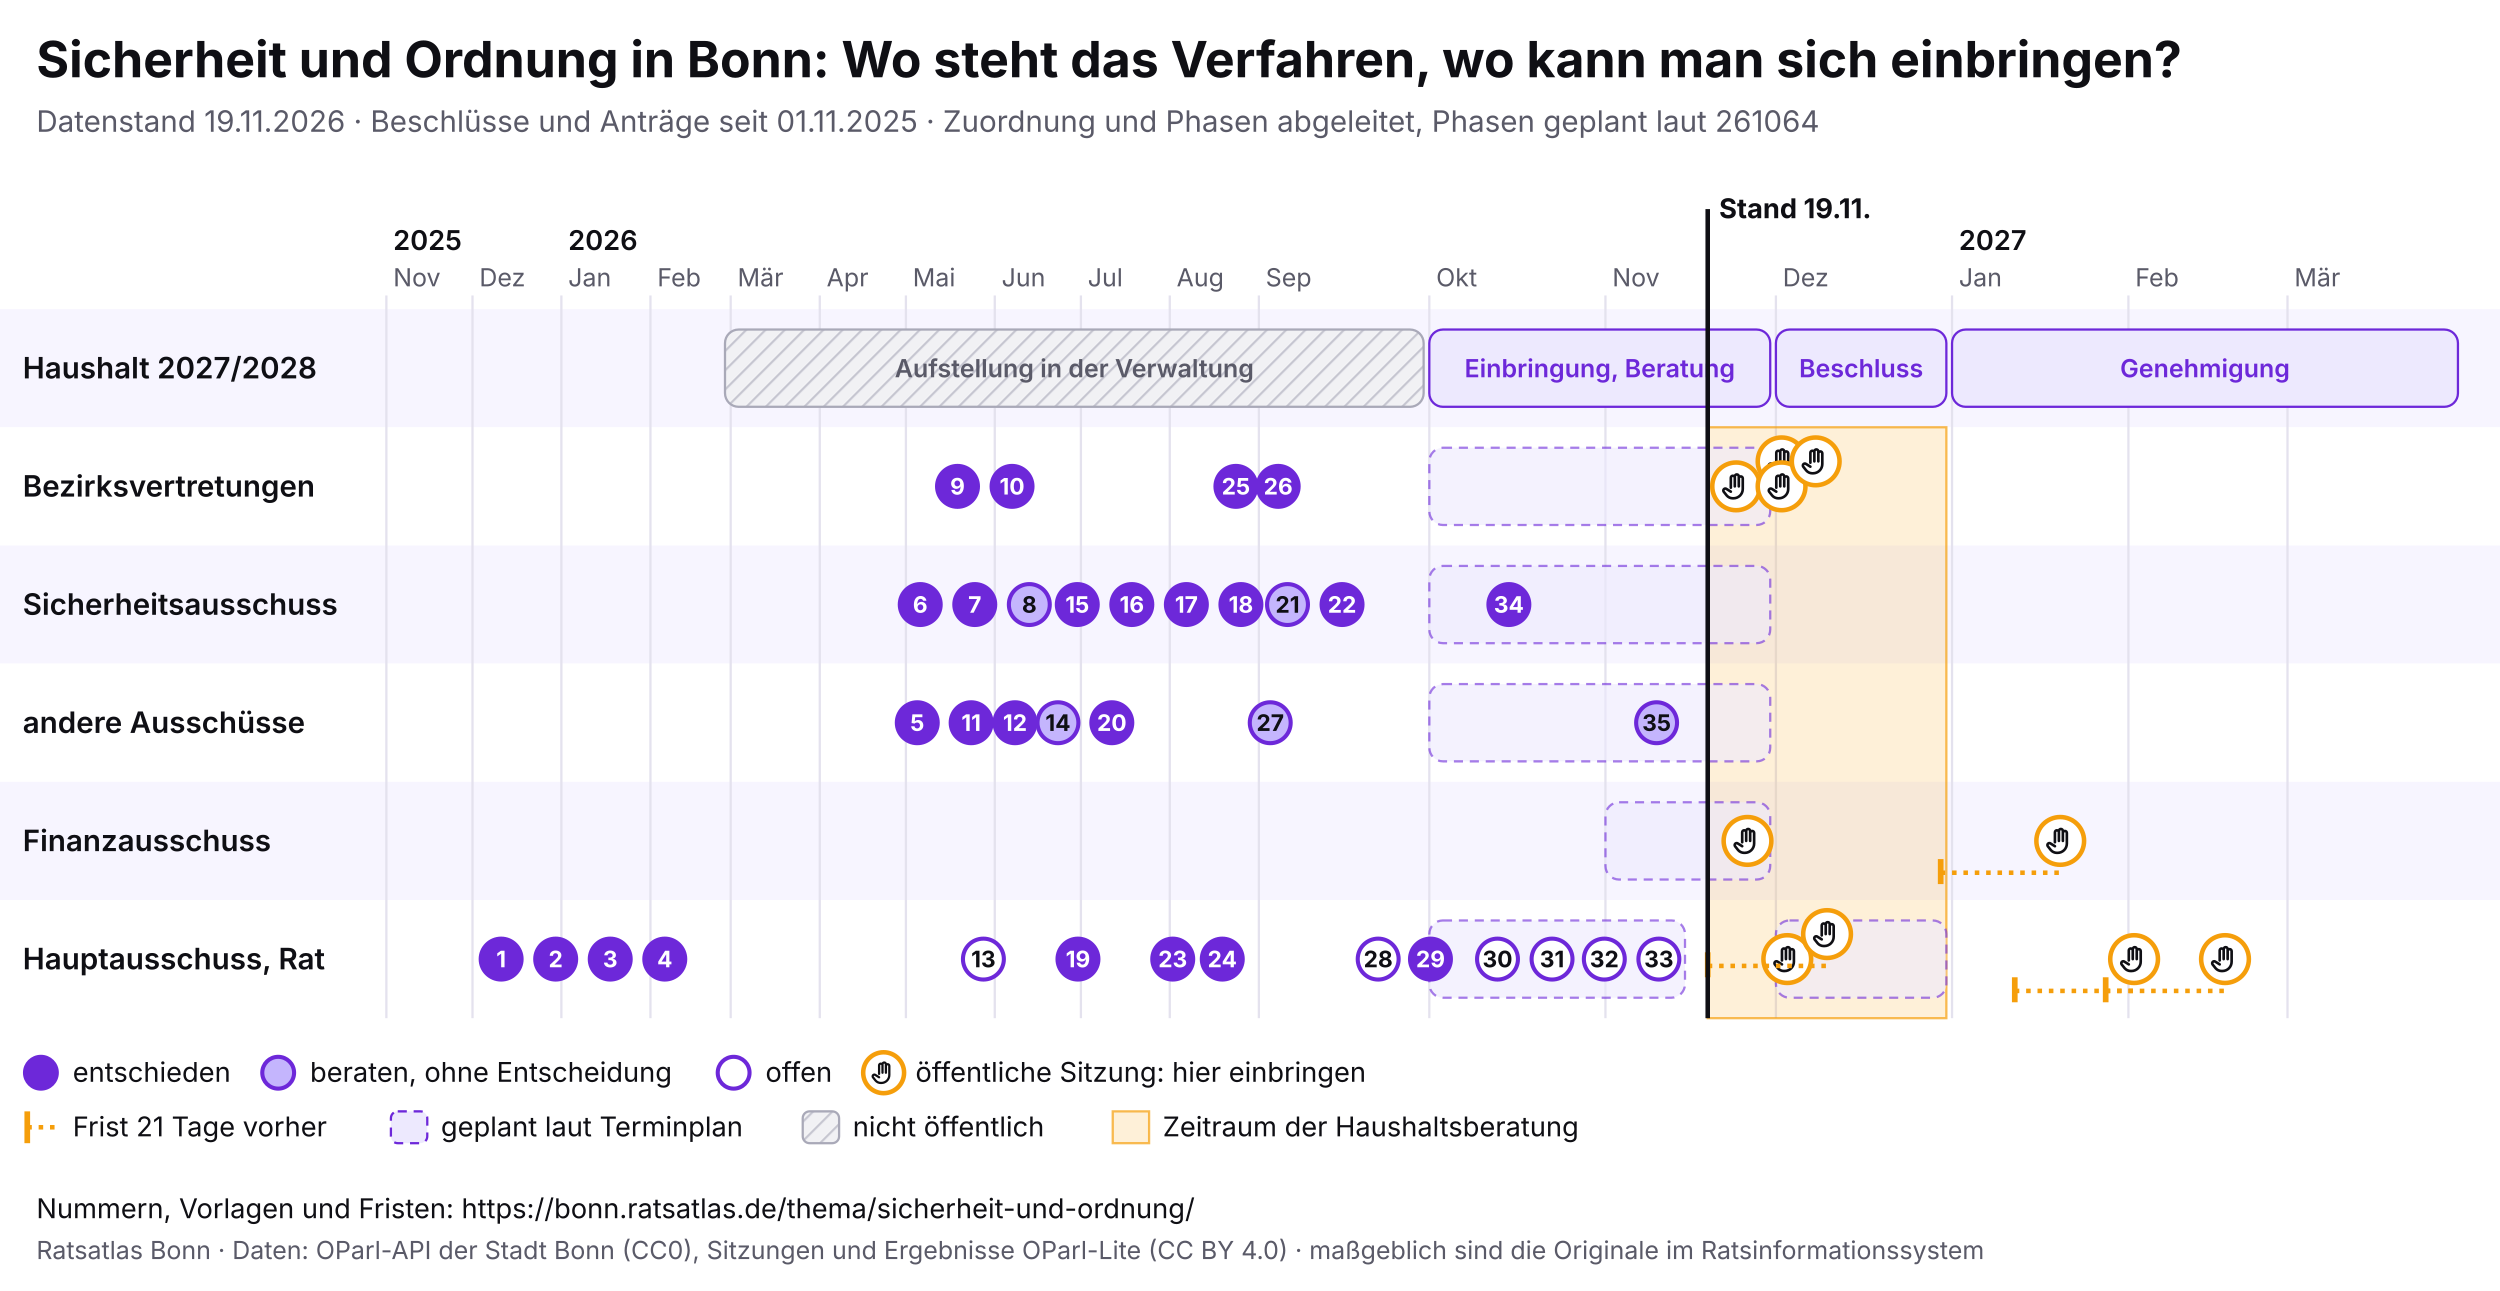
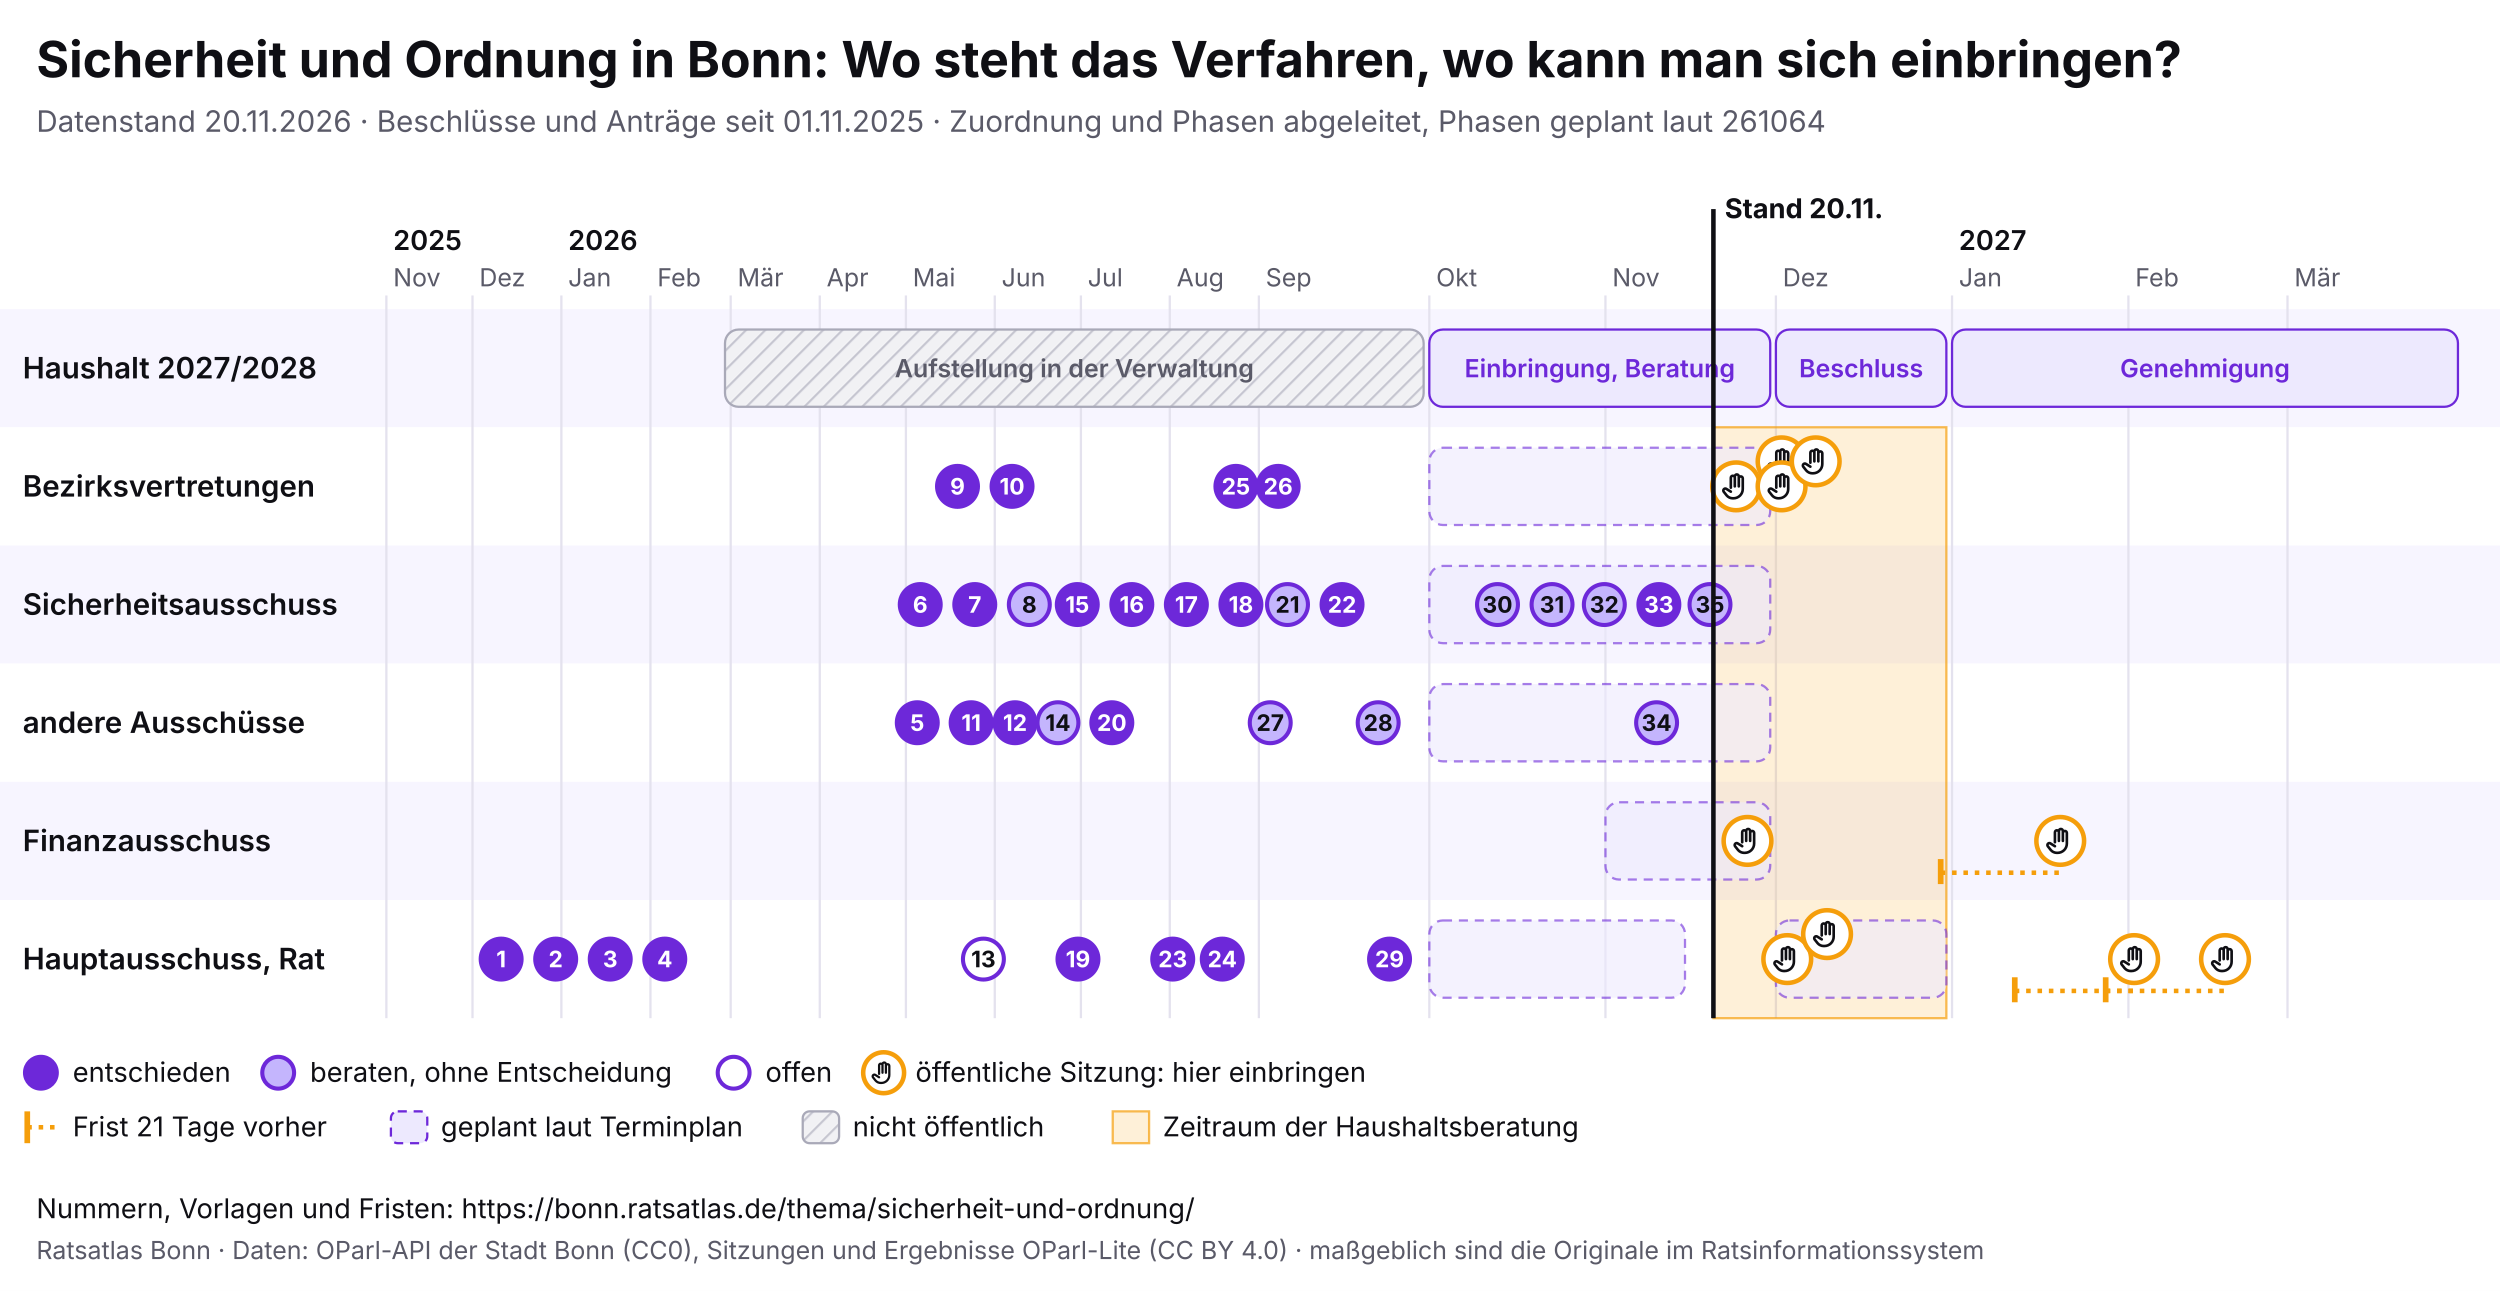
<svg xmlns="http://www.w3.org/2000/svg" viewBox="0 0 1100 568" width="1100" height="568" font-family="Inter, system-ui, sans-serif">
  <rect width="1100" height="568" fill="#ffffff" />
  <text x="16" y="34" font-size="22" font-weight="700" fill="#0f0f14">Sicherheit und Ordnung in Bonn: Wo steht das Verfahren, wo kann man sich einbringen?</text>
-   <text x="16" y="58" font-size="13" fill="#5a5a68">Datenstand 19.11.2026 · Beschlüsse und Anträge seit 01.11.2025 · Zuordnung und Phasen abgeleitet, Phasen geplant laut 261064</text>
+   <text x="16" y="58" font-size="13" fill="#5a5a68">Datenstand 20.11.2026 · Beschlüsse und Anträge seit 01.11.2025 · Zuordnung und Phasen abgeleitet, Phasen geplant laut 261064</text>
  <svg x="0" y="74" width="1100" height="440" viewBox="0 0 1100 440" font-family="Inter, system-ui, sans-serif">
    <defs>
      <pattern id="pb-schraffur" width="6" height="6" patternUnits="userSpaceOnUse" patternTransform="rotate(45)">
        <rect width="6" height="6" fill="#f1f1f4" />
        <line x1="0" y1="0" x2="0" y2="6" stroke="#c9c9d3" stroke-width="2" />
      </pattern>
      <symbol id="pb-hand" viewBox="0 0 24 24">
        <path d="M8 13V5.5a1.5 1.5 0 0 1 3 0V12M11 11V4.5a1.5 1.5 0 0 1 3 0V12M14 11.5V6a1.5 1.5 0 0 1 3 0v8a7 7 0 0 1-7 7h-.6a6 6 0 0 1-4.5-2.1L2.6 16a1.5 1.5 0 0 1 2.2-2L8 16" />
      </symbol>
    </defs>
    <rect x="0" y="62" width="1100" height="52" fill="#f7f5ff" />
    <text x="10" y="92.5" font-size="13" font-weight="600" fill="#0f0f14">Haushalt 2027/2028</text>
    <rect x="0" y="114" width="1100" height="52" fill="#ffffff" />
    <text x="10" y="144.5" font-size="13" font-weight="600" fill="#0f0f14">Bezirksvertretungen</text>
    <rect x="0" y="166" width="1100" height="52" fill="#f7f5ff" />
    <text x="10" y="196.5" font-size="13" font-weight="600" fill="#0f0f14">Sicherheitsausschuss</text>
    <rect x="0" y="218" width="1100" height="52" fill="#ffffff" />
    <text x="10" y="248.5" font-size="13" font-weight="600" fill="#0f0f14">andere Ausschüsse</text>
    <rect x="0" y="270" width="1100" height="52" fill="#f7f5ff" />
    <text x="10" y="300.5" font-size="13" font-weight="600" fill="#0f0f14">Finanzausschuss</text>
    <rect x="0" y="322" width="1100" height="52" fill="#ffffff" />
    <text x="10" y="352.5" font-size="13" font-weight="600" fill="#0f0f14">Hauptausschuss, Rat</text>
    <line x1="170.0" y1="56" x2="170.0" y2="374" stroke="#e4e2ee" />
    <text x="173.0" y="52" font-size="11" fill="#5a5a68">Nov</text>
    <text x="173.0" y="36" font-size="12" font-weight="600" fill="#0f0f14">2025</text>
    <line x1="207.9" y1="56" x2="207.9" y2="374" stroke="#e4e2ee" />
    <text x="210.9" y="52" font-size="11" fill="#5a5a68">Dez</text>
    <line x1="247.0" y1="56" x2="247.0" y2="374" stroke="#e4e2ee" />
    <text x="250.0" y="52" font-size="11" fill="#5a5a68">Jan</text>
    <text x="250.0" y="36" font-size="12" font-weight="600" fill="#0f0f14">2026</text>
    <line x1="286.2" y1="56" x2="286.2" y2="374" stroke="#e4e2ee" />
    <text x="289.2" y="52" font-size="11" fill="#5a5a68">Feb</text>
    <line x1="321.5" y1="56" x2="321.5" y2="374" stroke="#e4e2ee" />
    <text x="324.5" y="52" font-size="11" fill="#5a5a68">Mär</text>
    <line x1="360.7" y1="56" x2="360.7" y2="374" stroke="#e4e2ee" />
    <text x="363.7" y="52" font-size="11" fill="#5a5a68">Apr</text>
    <line x1="398.6" y1="56" x2="398.6" y2="374" stroke="#e4e2ee" />
    <text x="401.6" y="52" font-size="11" fill="#5a5a68">Mai</text>
    <line x1="437.7" y1="56" x2="437.7" y2="374" stroke="#e4e2ee" />
    <text x="440.7" y="52" font-size="11" fill="#5a5a68">Jun</text>
    <line x1="475.6" y1="56" x2="475.6" y2="374" stroke="#e4e2ee" />
    <text x="478.6" y="52" font-size="11" fill="#5a5a68">Jul</text>
    <line x1="514.7" y1="56" x2="514.7" y2="374" stroke="#e4e2ee" />
    <text x="517.7" y="52" font-size="11" fill="#5a5a68">Aug</text>
    <line x1="553.9" y1="56" x2="553.9" y2="374" stroke="#e4e2ee" />
    <text x="556.9" y="52" font-size="11" fill="#5a5a68">Sep</text>
    <line x1="628.9" y1="56" x2="628.9" y2="374" stroke="#e4e2ee" />
    <text x="631.9" y="52" font-size="11" fill="#5a5a68">Okt</text>
    <line x1="706.4" y1="56" x2="706.4" y2="374" stroke="#e4e2ee" />
    <text x="709.4" y="52" font-size="11" fill="#5a5a68">Nov</text>
    <line x1="781.4" y1="56" x2="781.4" y2="374" stroke="#e4e2ee" />
    <text x="784.4" y="52" font-size="11" fill="#5a5a68">Dez</text>
    <line x1="858.9" y1="56" x2="858.9" y2="374" stroke="#e4e2ee" />
    <text x="861.9" y="52" font-size="11" fill="#5a5a68">Jan</text>
    <text x="861.9" y="36" font-size="12" font-weight="600" fill="#0f0f14">2027</text>
    <line x1="936.5" y1="56" x2="936.5" y2="374" stroke="#e4e2ee" />
    <text x="939.5" y="52" font-size="11" fill="#5a5a68">Feb</text>
    <line x1="1006.5" y1="56" x2="1006.5" y2="374" stroke="#e4e2ee" />
    <text x="1009.5" y="52" font-size="11" fill="#5a5a68">Mär</text>
-     <rect x="751.4" y="114" width="105.0" height="260" fill="#f59e0b" fill-opacity="0.16" stroke="#f59e0b" stroke-opacity="0.7" />
+     <rect x="753.9" y="114" width="102.5" height="260" fill="#f59e0b" fill-opacity="0.16" stroke="#f59e0b" stroke-opacity="0.7" />
    <g>
      <rect x="319.0" y="71" width="307.4" height="34" rx="6" fill="url(#pb-schraffur)" stroke="#a9a9b8" />
      <text x="472.7" y="92.0" font-size="11" text-anchor="middle" font-weight="600" fill="#5a5a68">Aufstellung in der Verwaltung</text>
    </g>
    <g>
      <rect x="628.9" y="71" width="150.0" height="34" rx="6" fill="#ede9fe" stroke="#6d28d9" />
      <text x="703.9" y="92.0" font-size="11" text-anchor="middle" font-weight="600" fill="#6d28d9">Einbringung, Beratung</text>
    </g>
    <g>
      <rect x="781.4" y="71" width="75.0" height="34" rx="6" fill="#ede9fe" stroke="#6d28d9" />
      <text x="818.9" y="92.0" font-size="11" text-anchor="middle" font-weight="600" fill="#6d28d9">Beschluss</text>
    </g>
    <g>
      <rect x="858.9" y="71" width="222.6" height="34" rx="6" fill="#ede9fe" stroke="#6d28d9" />
      <text x="970.2" y="92.0" font-size="11" text-anchor="middle" font-weight="600" fill="#6d28d9">Genehmigung</text>
    </g>
    <g>
      <rect x="628.9" y="123" width="150.0" height="34" rx="6" fill="#ede9fe" fill-opacity="0.6" stroke="#6d28d9" stroke-opacity="0.6" stroke-dasharray="4 3" />
    </g>
    <g>
      <rect x="628.9" y="175" width="150.0" height="34" rx="6" fill="#ede9fe" fill-opacity="0.6" stroke="#6d28d9" stroke-opacity="0.6" stroke-dasharray="4 3" />
    </g>
    <g>
      <rect x="628.9" y="227" width="150.0" height="34" rx="6" fill="#ede9fe" fill-opacity="0.6" stroke="#6d28d9" stroke-opacity="0.6" stroke-dasharray="4 3" />
    </g>
    <g>
      <rect x="706.4" y="279" width="72.5" height="34" rx="6" fill="#ede9fe" fill-opacity="0.6" stroke="#6d28d9" stroke-opacity="0.6" stroke-dasharray="4 3" />
    </g>
    <g>
      <rect x="628.9" y="331" width="112.5" height="34" rx="6" fill="#ede9fe" fill-opacity="0.6" stroke="#6d28d9" stroke-opacity="0.6" stroke-dasharray="4 3" />
    </g>
    <g>
      <rect x="781.4" y="331" width="75.0" height="34" rx="6" fill="#ede9fe" fill-opacity="0.6" stroke="#6d28d9" stroke-opacity="0.6" stroke-dasharray="4 3" />
    </g>
    <g>
      <circle cx="763.9" cy="140.0" r="10.5" fill="#fff" stroke="#f59e0b" stroke-width="2" />
      <use href="#pb-hand" x="756.9" y="133.0" width="14" height="14" fill="none" stroke="#0f0f14" stroke-width="2" stroke-linecap="round" stroke-linejoin="round" />
    </g>
    <g>
      <circle cx="768.9" cy="296.0" r="10.5" fill="#fff" stroke="#f59e0b" stroke-width="2" />
      <use href="#pb-hand" x="761.9" y="289.0" width="14" height="14" fill="none" stroke="#0f0f14" stroke-width="2" stroke-linecap="round" stroke-linejoin="round" />
    </g>
    <g>
      <circle cx="783.9" cy="129.0" r="10.5" fill="#fff" stroke="#f59e0b" stroke-width="2" />
      <use href="#pb-hand" x="776.9" y="122.0" width="14" height="14" fill="none" stroke="#0f0f14" stroke-width="2" stroke-linecap="round" stroke-linejoin="round" />
    </g>
    <g>
      <circle cx="783.9" cy="140.0" r="10.5" fill="#fff" stroke="#f59e0b" stroke-width="2" />
      <use href="#pb-hand" x="776.9" y="133.0" width="14" height="14" fill="none" stroke="#0f0f14" stroke-width="2" stroke-linecap="round" stroke-linejoin="round" />
    </g>
    <g>
      <circle cx="786.4" cy="348.0" r="10.5" fill="#fff" stroke="#f59e0b" stroke-width="2" />
      <use href="#pb-hand" x="779.4" y="341.0" width="14" height="14" fill="none" stroke="#0f0f14" stroke-width="2" stroke-linecap="round" stroke-linejoin="round" />
    </g>
    <g>
      <circle cx="798.9" cy="129.0" r="10.5" fill="#fff" stroke="#f59e0b" stroke-width="2" />
      <use href="#pb-hand" x="791.9" y="122.0" width="14" height="14" fill="none" stroke="#0f0f14" stroke-width="2" stroke-linecap="round" stroke-linejoin="round" />
    </g>
-     <line x1="751.4" y1="351.0" x2="803.9" y2="351.0" stroke="#f59e0b" stroke-width="2" stroke-dasharray="2 3" />
-     <line x1="751.4" y1="345.0" x2="751.4" y2="356.0" stroke="#f59e0b" stroke-width="2.5" />
    <g>
      <circle cx="803.9" cy="337.0" r="10.5" fill="#fff" stroke="#f59e0b" stroke-width="2" />
      <use href="#pb-hand" x="796.9" y="330.0" width="14" height="14" fill="none" stroke="#0f0f14" stroke-width="2" stroke-linecap="round" stroke-linejoin="round" />
    </g>
    <line x1="853.9" y1="310.0" x2="906.5" y2="310.0" stroke="#f59e0b" stroke-width="2" stroke-dasharray="2 3" />
    <line x1="853.9" y1="304.0" x2="853.9" y2="315.0" stroke="#f59e0b" stroke-width="2.5" />
    <g>
      <circle cx="906.5" cy="296.0" r="10.5" fill="#fff" stroke="#f59e0b" stroke-width="2" />
      <use href="#pb-hand" x="899.5" y="289.0" width="14" height="14" fill="none" stroke="#0f0f14" stroke-width="2" stroke-linecap="round" stroke-linejoin="round" />
    </g>
    <line x1="886.5" y1="362.0" x2="939.0" y2="362.0" stroke="#f59e0b" stroke-width="2" stroke-dasharray="2 3" />
    <line x1="886.5" y1="356.0" x2="886.5" y2="367.0" stroke="#f59e0b" stroke-width="2.5" />
    <g>
      <circle cx="939.0" cy="348.0" r="10.5" fill="#fff" stroke="#f59e0b" stroke-width="2" />
      <use href="#pb-hand" x="932.0" y="341.0" width="14" height="14" fill="none" stroke="#0f0f14" stroke-width="2" stroke-linecap="round" stroke-linejoin="round" />
    </g>
    <line x1="926.5" y1="362.0" x2="979.0" y2="362.0" stroke="#f59e0b" stroke-width="2" stroke-dasharray="2 3" />
    <line x1="926.5" y1="356.0" x2="926.5" y2="367.0" stroke="#f59e0b" stroke-width="2.5" />
    <g>
      <circle cx="979.0" cy="348.0" r="10.5" fill="#fff" stroke="#f59e0b" stroke-width="2" />
      <use href="#pb-hand" x="972.0" y="341.0" width="14" height="14" fill="none" stroke="#0f0f14" stroke-width="2" stroke-linecap="round" stroke-linejoin="round" />
    </g>
    <g>
      <circle cx="220.5" cy="348.0" r="9" fill="#6d28d9" stroke="#6d28d9" stroke-width="1.8" />
      <text x="220.5" y="351.6" font-size="10" font-weight="700" text-anchor="middle" fill="#fff">1</text>
    </g>
    <g>
      <circle cx="244.5" cy="348.0" r="9" fill="#6d28d9" stroke="#6d28d9" stroke-width="1.8" />
      <text x="244.5" y="351.6" font-size="10" font-weight="700" text-anchor="middle" fill="#fff">2</text>
    </g>
    <g>
      <circle cx="268.5" cy="348.0" r="9" fill="#6d28d9" stroke="#6d28d9" stroke-width="1.8" />
      <text x="268.5" y="351.6" font-size="10" font-weight="700" text-anchor="middle" fill="#fff">3</text>
    </g>
    <g>
      <circle cx="292.5" cy="348.0" r="9" fill="#6d28d9" stroke="#6d28d9" stroke-width="1.8" />
      <text x="292.5" y="351.6" font-size="10" font-weight="700" text-anchor="middle" fill="#fff">4</text>
    </g>
    <g>
      <circle cx="403.6" cy="244.0" r="9" fill="#6d28d9" stroke="#6d28d9" stroke-width="1.8" />
      <text x="403.6" y="247.6" font-size="10" font-weight="700" text-anchor="middle" fill="#fff">5</text>
    </g>
    <g>
      <circle cx="404.9" cy="192.0" r="9" fill="#6d28d9" stroke="#6d28d9" stroke-width="1.8" />
      <text x="404.9" y="195.6" font-size="10" font-weight="700" text-anchor="middle" fill="#fff">6</text>
    </g>
    <g>
      <circle cx="428.9" cy="192.0" r="9" fill="#6d28d9" stroke="#6d28d9" stroke-width="1.8" />
      <text x="428.9" y="195.6" font-size="10" font-weight="700" text-anchor="middle" fill="#fff">7</text>
    </g>
    <g>
      <circle cx="452.9" cy="192.0" r="9" fill="#c4b5fd" stroke="#6d28d9" stroke-width="1.8" />
      <text x="452.9" y="195.6" font-size="10" font-weight="700" text-anchor="middle" fill="#0f0f14">8</text>
    </g>
    <g>
      <circle cx="421.3" cy="140.0" r="9" fill="#6d28d9" stroke="#6d28d9" stroke-width="1.8" />
      <text x="421.3" y="143.6" font-size="10" font-weight="700" text-anchor="middle" fill="#fff">9</text>
    </g>
    <g>
      <circle cx="445.3" cy="140.0" r="9" fill="#6d28d9" stroke="#6d28d9" stroke-width="1.8" />
      <text x="445.3" y="143.6" font-size="10" font-weight="700" text-anchor="middle" fill="#fff">10</text>
    </g>
    <g>
      <circle cx="427.3" cy="244.0" r="9" fill="#6d28d9" stroke="#6d28d9" stroke-width="1.8" />
      <text x="427.3" y="247.6" font-size="10" font-weight="700" text-anchor="middle" fill="#fff">11</text>
    </g>
    <g>
      <circle cx="446.6" cy="244.0" r="9" fill="#6d28d9" stroke="#6d28d9" stroke-width="1.8" />
      <text x="446.6" y="247.6" font-size="10" font-weight="700" text-anchor="middle" fill="#fff">12</text>
    </g>
    <g>
      <circle cx="432.7" cy="348.0" r="9" fill="#fff" stroke="#6d28d9" stroke-width="1.8" />
      <text x="432.7" y="351.6" font-size="10" font-weight="700" text-anchor="middle" fill="#0f0f14">13</text>
    </g>
    <g>
      <circle cx="465.5" cy="244.0" r="9" fill="#c4b5fd" stroke="#6d28d9" stroke-width="1.8" />
      <text x="465.5" y="247.6" font-size="10" font-weight="700" text-anchor="middle" fill="#0f0f14">14</text>
    </g>
    <g>
      <circle cx="474.0" cy="192.0" r="9" fill="#6d28d9" stroke="#6d28d9" stroke-width="1.8" />
      <text x="474.0" y="195.6" font-size="10" font-weight="700" text-anchor="middle" fill="#fff">15</text>
    </g>
    <g>
      <circle cx="498.0" cy="192.0" r="9" fill="#6d28d9" stroke="#6d28d9" stroke-width="1.8" />
      <text x="498.0" y="195.6" font-size="10" font-weight="700" text-anchor="middle" fill="#fff">16</text>
    </g>
    <g>
      <circle cx="522.0" cy="192.0" r="9" fill="#6d28d9" stroke="#6d28d9" stroke-width="1.8" />
      <text x="522.0" y="195.6" font-size="10" font-weight="700" text-anchor="middle" fill="#fff">17</text>
    </g>
    <g>
      <circle cx="546.0" cy="192.0" r="9" fill="#6d28d9" stroke="#6d28d9" stroke-width="1.8" />
      <text x="546.0" y="195.6" font-size="10" font-weight="700" text-anchor="middle" fill="#fff">18</text>
    </g>
    <g>
      <circle cx="474.3" cy="348.0" r="9" fill="#6d28d9" stroke="#6d28d9" stroke-width="1.8" />
      <text x="474.3" y="351.6" font-size="10" font-weight="700" text-anchor="middle" fill="#fff">19</text>
    </g>
    <g>
      <circle cx="489.2" cy="244.0" r="9" fill="#6d28d9" stroke="#6d28d9" stroke-width="1.8" />
      <text x="489.2" y="247.6" font-size="10" font-weight="700" text-anchor="middle" fill="#fff">20</text>
    </g>
    <g>
      <circle cx="566.5" cy="192.0" r="9" fill="#c4b5fd" stroke="#6d28d9" stroke-width="1.8" />
      <text x="566.5" y="195.6" font-size="10" font-weight="700" text-anchor="middle" fill="#0f0f14">21</text>
    </g>
    <g>
      <circle cx="590.5" cy="192.0" r="9" fill="#6d28d9" stroke="#6d28d9" stroke-width="1.8" />
      <text x="590.5" y="195.6" font-size="10" font-weight="700" text-anchor="middle" fill="#fff">22</text>
    </g>
    <g>
      <circle cx="516.0" cy="348.0" r="9" fill="#6d28d9" stroke="#6d28d9" stroke-width="1.8" />
      <text x="516.0" y="351.6" font-size="10" font-weight="700" text-anchor="middle" fill="#fff">23</text>
    </g>
    <g>
      <circle cx="537.8" cy="348.0" r="9" fill="#6d28d9" stroke="#6d28d9" stroke-width="1.8" />
      <text x="537.8" y="351.6" font-size="10" font-weight="700" text-anchor="middle" fill="#fff">24</text>
    </g>
    <g>
      <circle cx="543.8" cy="140.0" r="9" fill="#6d28d9" stroke="#6d28d9" stroke-width="1.8" />
      <text x="543.8" y="143.6" font-size="10" font-weight="700" text-anchor="middle" fill="#fff">25</text>
    </g>
    <g>
      <circle cx="562.4" cy="140.0" r="9" fill="#6d28d9" stroke="#6d28d9" stroke-width="1.8" />
      <text x="562.4" y="143.6" font-size="10" font-weight="700" text-anchor="middle" fill="#fff">26</text>
    </g>
    <g>
      <circle cx="558.9" cy="244.0" r="9" fill="#c4b5fd" stroke="#6d28d9" stroke-width="1.8" />
      <text x="558.9" y="247.6" font-size="10" font-weight="700" text-anchor="middle" fill="#0f0f14">27</text>
    </g>
    <g>
-       <circle cx="606.4" cy="348.0" r="9" fill="#fff" stroke="#6d28d9" stroke-width="1.8" />
-       <text x="606.4" y="351.6" font-size="10" font-weight="700" text-anchor="middle" fill="#0f0f14">28</text>
-     </g>
-     <g>
-       <circle cx="629.4" cy="348.0" r="9" fill="#6d28d9" stroke="#6d28d9" stroke-width="1.8" />
-       <text x="629.4" y="351.6" font-size="10" font-weight="700" text-anchor="middle" fill="#fff">29</text>
-     </g>
-     <g>
-       <circle cx="658.9" cy="348.0" r="9" fill="#fff" stroke="#6d28d9" stroke-width="1.8" />
-       <text x="658.9" y="351.6" font-size="10" font-weight="700" text-anchor="middle" fill="#0f0f14">30</text>
-     </g>
-     <g>
-       <circle cx="682.9" cy="348.0" r="9" fill="#fff" stroke="#6d28d9" stroke-width="1.8" />
-       <text x="682.9" y="351.6" font-size="10" font-weight="700" text-anchor="middle" fill="#0f0f14">31</text>
-     </g>
-     <g>
-       <circle cx="705.9" cy="348.0" r="9" fill="#fff" stroke="#6d28d9" stroke-width="1.8" />
-       <text x="705.9" y="351.6" font-size="10" font-weight="700" text-anchor="middle" fill="#0f0f14">32</text>
-     </g>
-     <g>
-       <circle cx="729.9" cy="348.0" r="9" fill="#fff" stroke="#6d28d9" stroke-width="1.8" />
-       <text x="729.9" y="351.6" font-size="10" font-weight="700" text-anchor="middle" fill="#0f0f14">33</text>
-     </g>
-     <g>
-       <circle cx="663.9" cy="192.0" r="9" fill="#6d28d9" stroke="#6d28d9" stroke-width="1.8" />
-       <text x="663.9" y="195.6" font-size="10" font-weight="700" text-anchor="middle" fill="#fff">34</text>
+       <circle cx="606.4" cy="244.0" r="9" fill="#c4b5fd" stroke="#6d28d9" stroke-width="1.8" />
+       <text x="606.4" y="247.6" font-size="10" font-weight="700" text-anchor="middle" fill="#0f0f14">28</text>
+     </g>
+     <g>
+       <circle cx="611.4" cy="348.0" r="9" fill="#6d28d9" stroke="#6d28d9" stroke-width="1.8" />
+       <text x="611.4" y="351.6" font-size="10" font-weight="700" text-anchor="middle" fill="#fff">29</text>
+     </g>
+     <g>
+       <circle cx="658.9" cy="192.0" r="9" fill="#c4b5fd" stroke="#6d28d9" stroke-width="1.8" />
+       <text x="658.9" y="195.6" font-size="10" font-weight="700" text-anchor="middle" fill="#0f0f14">30</text>
+     </g>
+     <g>
+       <circle cx="682.9" cy="192.0" r="9" fill="#c4b5fd" stroke="#6d28d9" stroke-width="1.8" />
+       <text x="682.9" y="195.6" font-size="10" font-weight="700" text-anchor="middle" fill="#0f0f14">31</text>
+     </g>
+     <g>
+       <circle cx="705.9" cy="192.0" r="9" fill="#c4b5fd" stroke="#6d28d9" stroke-width="1.8" />
+       <text x="705.9" y="195.6" font-size="10" font-weight="700" text-anchor="middle" fill="#0f0f14">32</text>
+     </g>
+     <g>
+       <circle cx="729.9" cy="192.0" r="9" fill="#6d28d9" stroke="#6d28d9" stroke-width="1.8" />
+       <text x="729.9" y="195.6" font-size="10" font-weight="700" text-anchor="middle" fill="#fff">33</text>
    </g>
    <g>
      <circle cx="728.9" cy="244.0" r="9" fill="#c4b5fd" stroke="#6d28d9" stroke-width="1.8" />
-       <text x="728.9" y="247.6" font-size="10" font-weight="700" text-anchor="middle" fill="#0f0f14">35</text>
-     </g>
-     <line x1="751.4" y1="18" x2="751.4" y2="374" stroke="#0f0f14" stroke-width="2" pointer-events="none" />
-     <text x="756.4" y="22" font-size="12" font-weight="700" fill="#0f0f14">Stand 19.11.</text>
+       <text x="728.9" y="247.6" font-size="10" font-weight="700" text-anchor="middle" fill="#0f0f14">34</text>
+     </g>
+     <g>
+       <circle cx="752.4" cy="192.0" r="9" fill="#c4b5fd" stroke="#6d28d9" stroke-width="1.8" />
+       <text x="752.4" y="195.6" font-size="10" font-weight="700" text-anchor="middle" fill="#0f0f14">35</text>
+     </g>
+     <line x1="753.9" y1="18" x2="753.9" y2="374" stroke="#0f0f14" stroke-width="2" pointer-events="none" />
+     <text x="758.9" y="22" font-size="12" font-weight="700" fill="#0f0f14">Stand 20.11.</text>
    <circle cx="18" cy="398" r="7" fill="#6d28d9" stroke="#6d28d9" stroke-width="1.8" />
    <text x="32" y="402" font-size="12" fill="#0f0f14">entschieden</text>
    <circle cx="122.4" cy="398" r="7" fill="#c4b5fd" stroke="#6d28d9" stroke-width="1.8" />
    <text x="136.4" y="402" font-size="12" fill="#0f0f14">beraten, ohne Entscheidung</text>
    <circle cx="322.8" cy="398" r="7" fill="#fff" stroke="#6d28d9" stroke-width="1.8" />
    <text x="336.8" y="402" font-size="12" fill="#0f0f14">offen</text>
    <circle cx="388.8" cy="398" r="9" fill="#fff" stroke="#f59e0b" stroke-width="2" />
    <use href="#pb-hand" x="382.8" y="392" width="12" height="12" fill="none" stroke="#0f0f14" stroke-width="2" stroke-linecap="round" stroke-linejoin="round" />
    <text x="402.8" y="402" font-size="12" fill="#0f0f14">öffentliche Sitzung: hier einbringen</text>
    <line x1="12" y1="415" x2="12" y2="429" stroke="#f59e0b" stroke-width="2.5" />
    <line x1="12" y1="422" x2="26" y2="422" stroke="#f59e0b" stroke-width="2" stroke-dasharray="2 3" />
    <text x="32" y="426" font-size="12" fill="#0f0f14">Frist 21 Tage vorher</text>
    <rect x="172.0" y="415" width="16" height="14" rx="3" fill="#ede9fe" stroke="#6d28d9" stroke-dasharray="4 3" />
    <text x="194.0" y="426" font-size="12" fill="#0f0f14">geplant laut Terminplan</text>
    <rect x="353.2" y="415" width="16" height="14" rx="3" fill="url(#pb-schraffur)" stroke="#a9a9b8" />
    <text x="375.2" y="426" font-size="12" fill="#0f0f14">nicht öffentlich</text>
    <rect x="489.6" y="415" width="16" height="14" fill="#f59e0b" fill-opacity="0.16" stroke="#f59e0b" stroke-opacity="0.7" />
    <text x="511.6" y="426" font-size="12" fill="#0f0f14">Zeitraum der Haushaltsberatung</text>
  </svg>
  <text x="16" y="536" font-size="12" fill="#0f0f14">Nummern, Vorlagen und Fristen: https://bonn.ratsatlas.de/thema/sicherheit-und-ordnung/</text>
  <text x="16" y="554" font-size="11" fill="#5a5a68">Ratsatlas Bonn · Daten: OParl-API der Stadt Bonn (CC0), Sitzungen und Ergebnisse OParl-Lite (CC BY 4.0) · maßgeblich sind die Originale im Ratsinformationssystem</text>
</svg>
